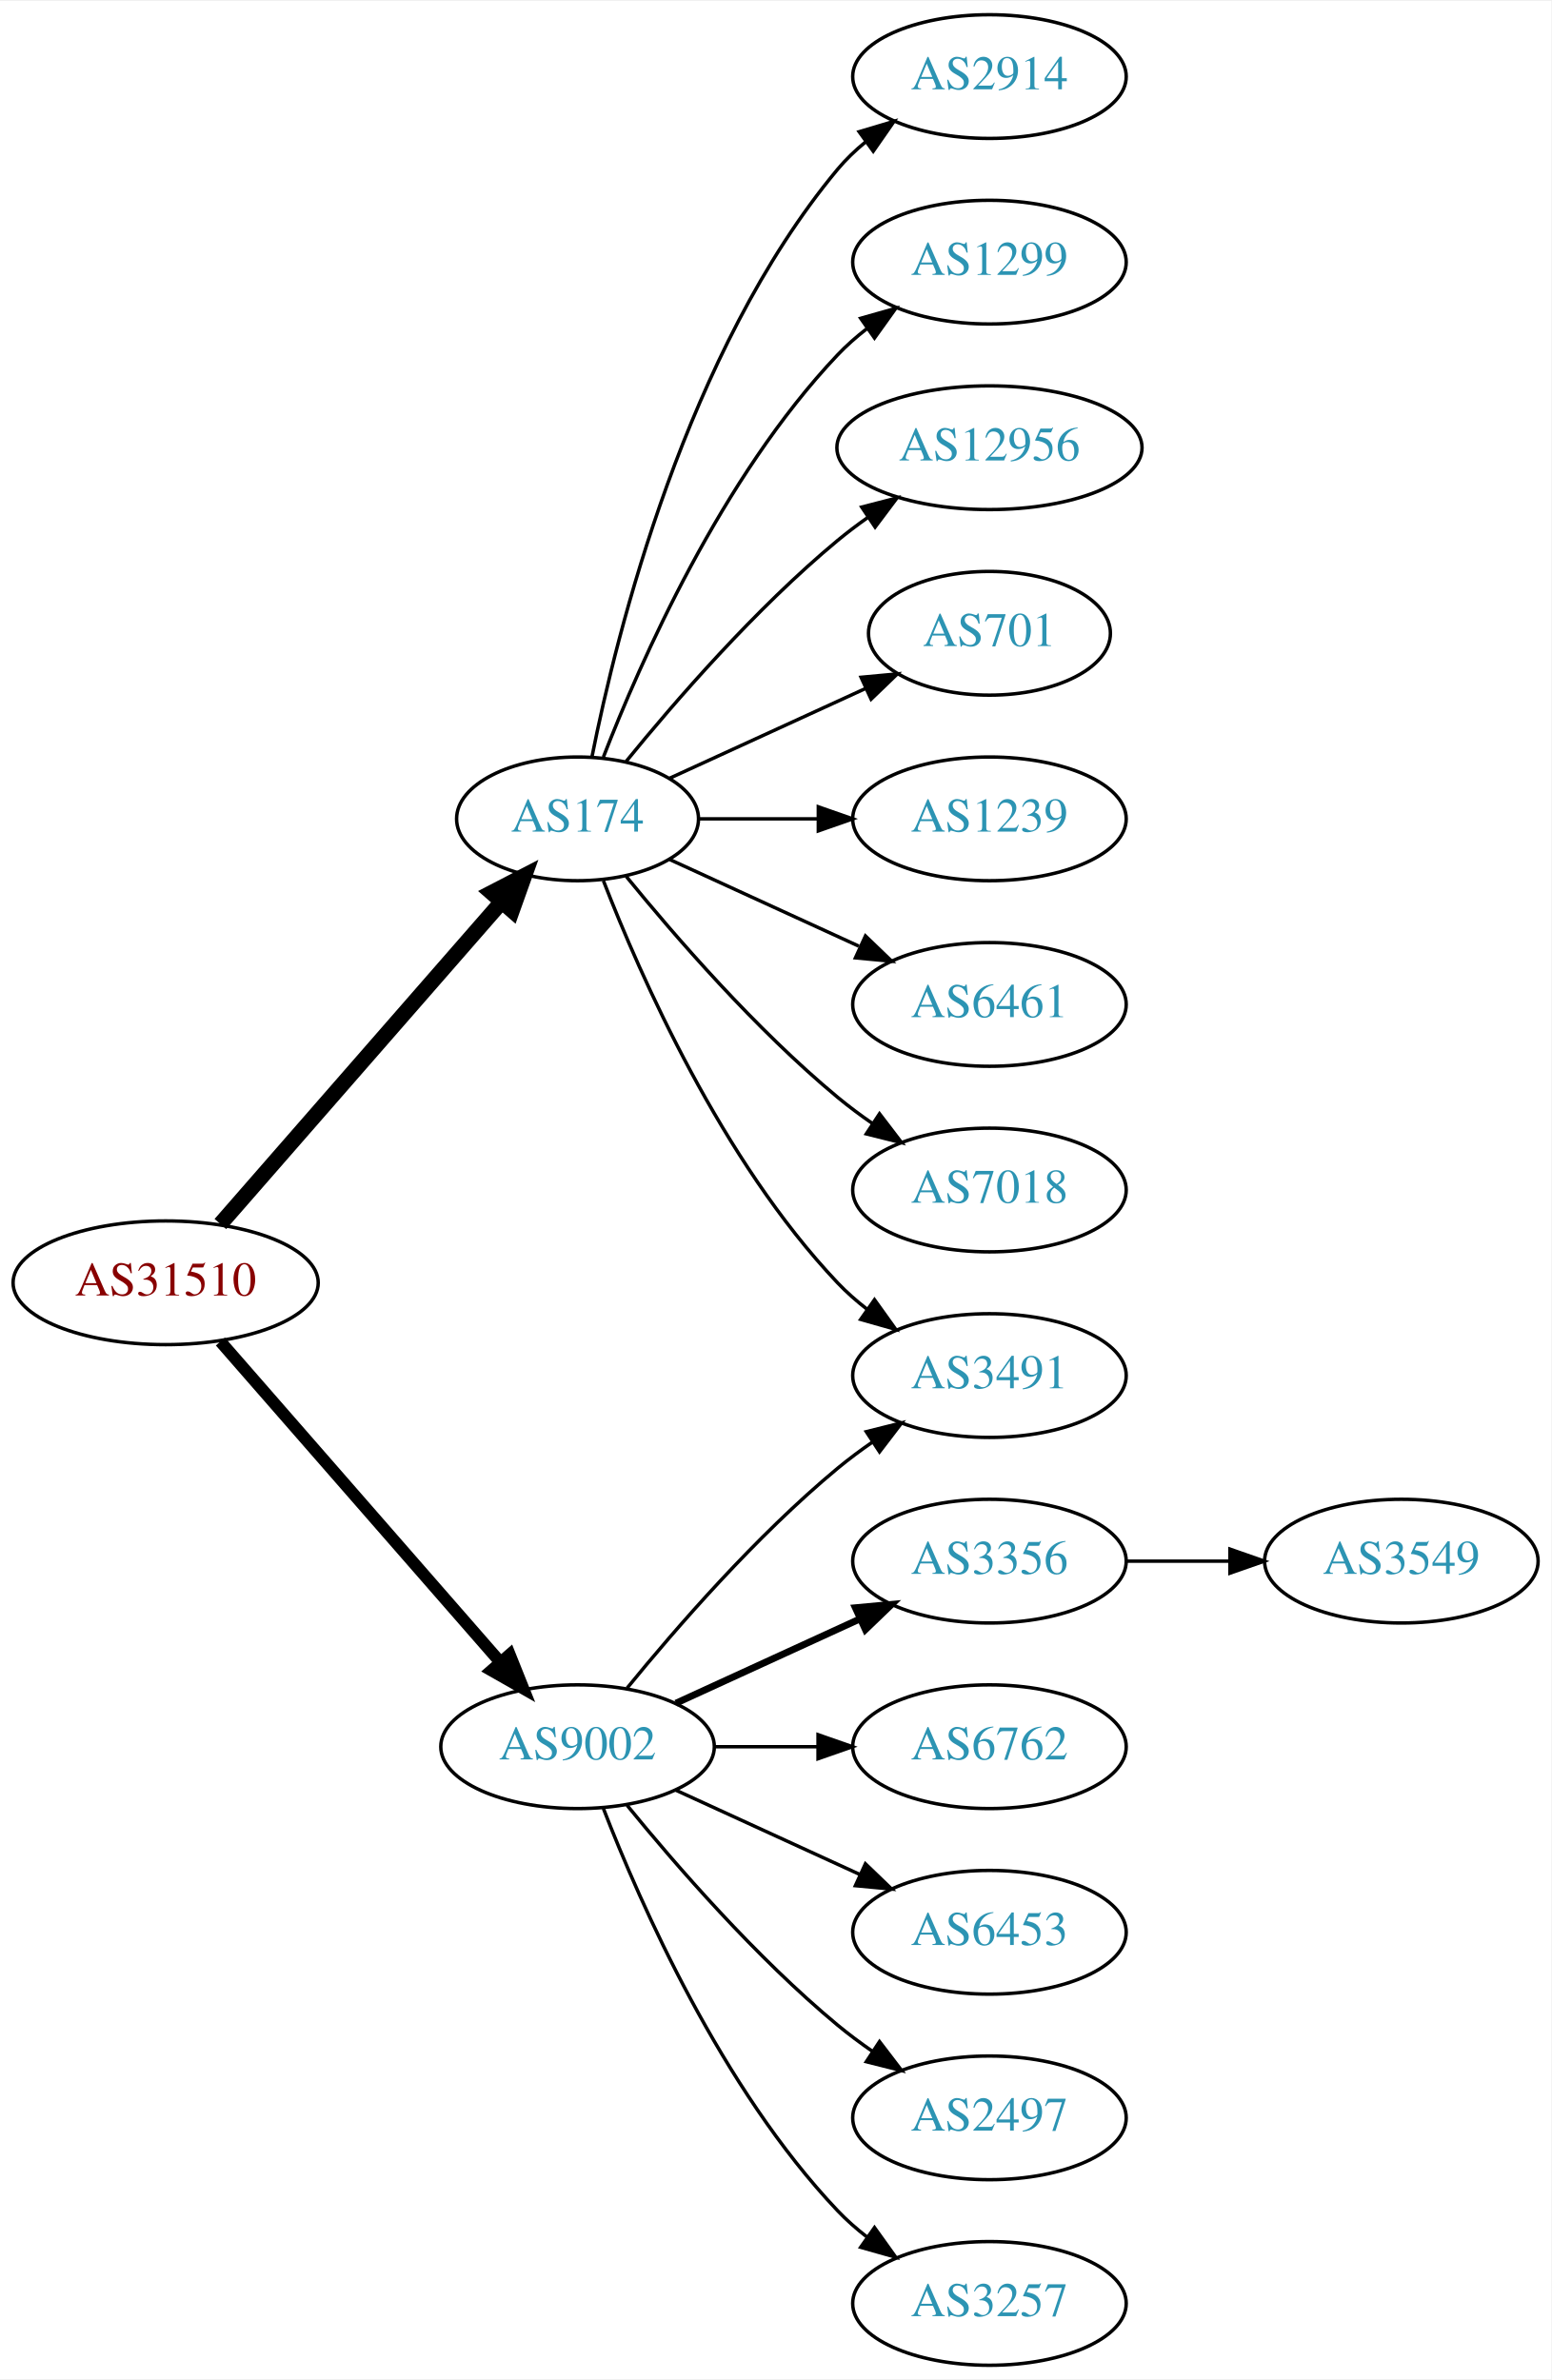
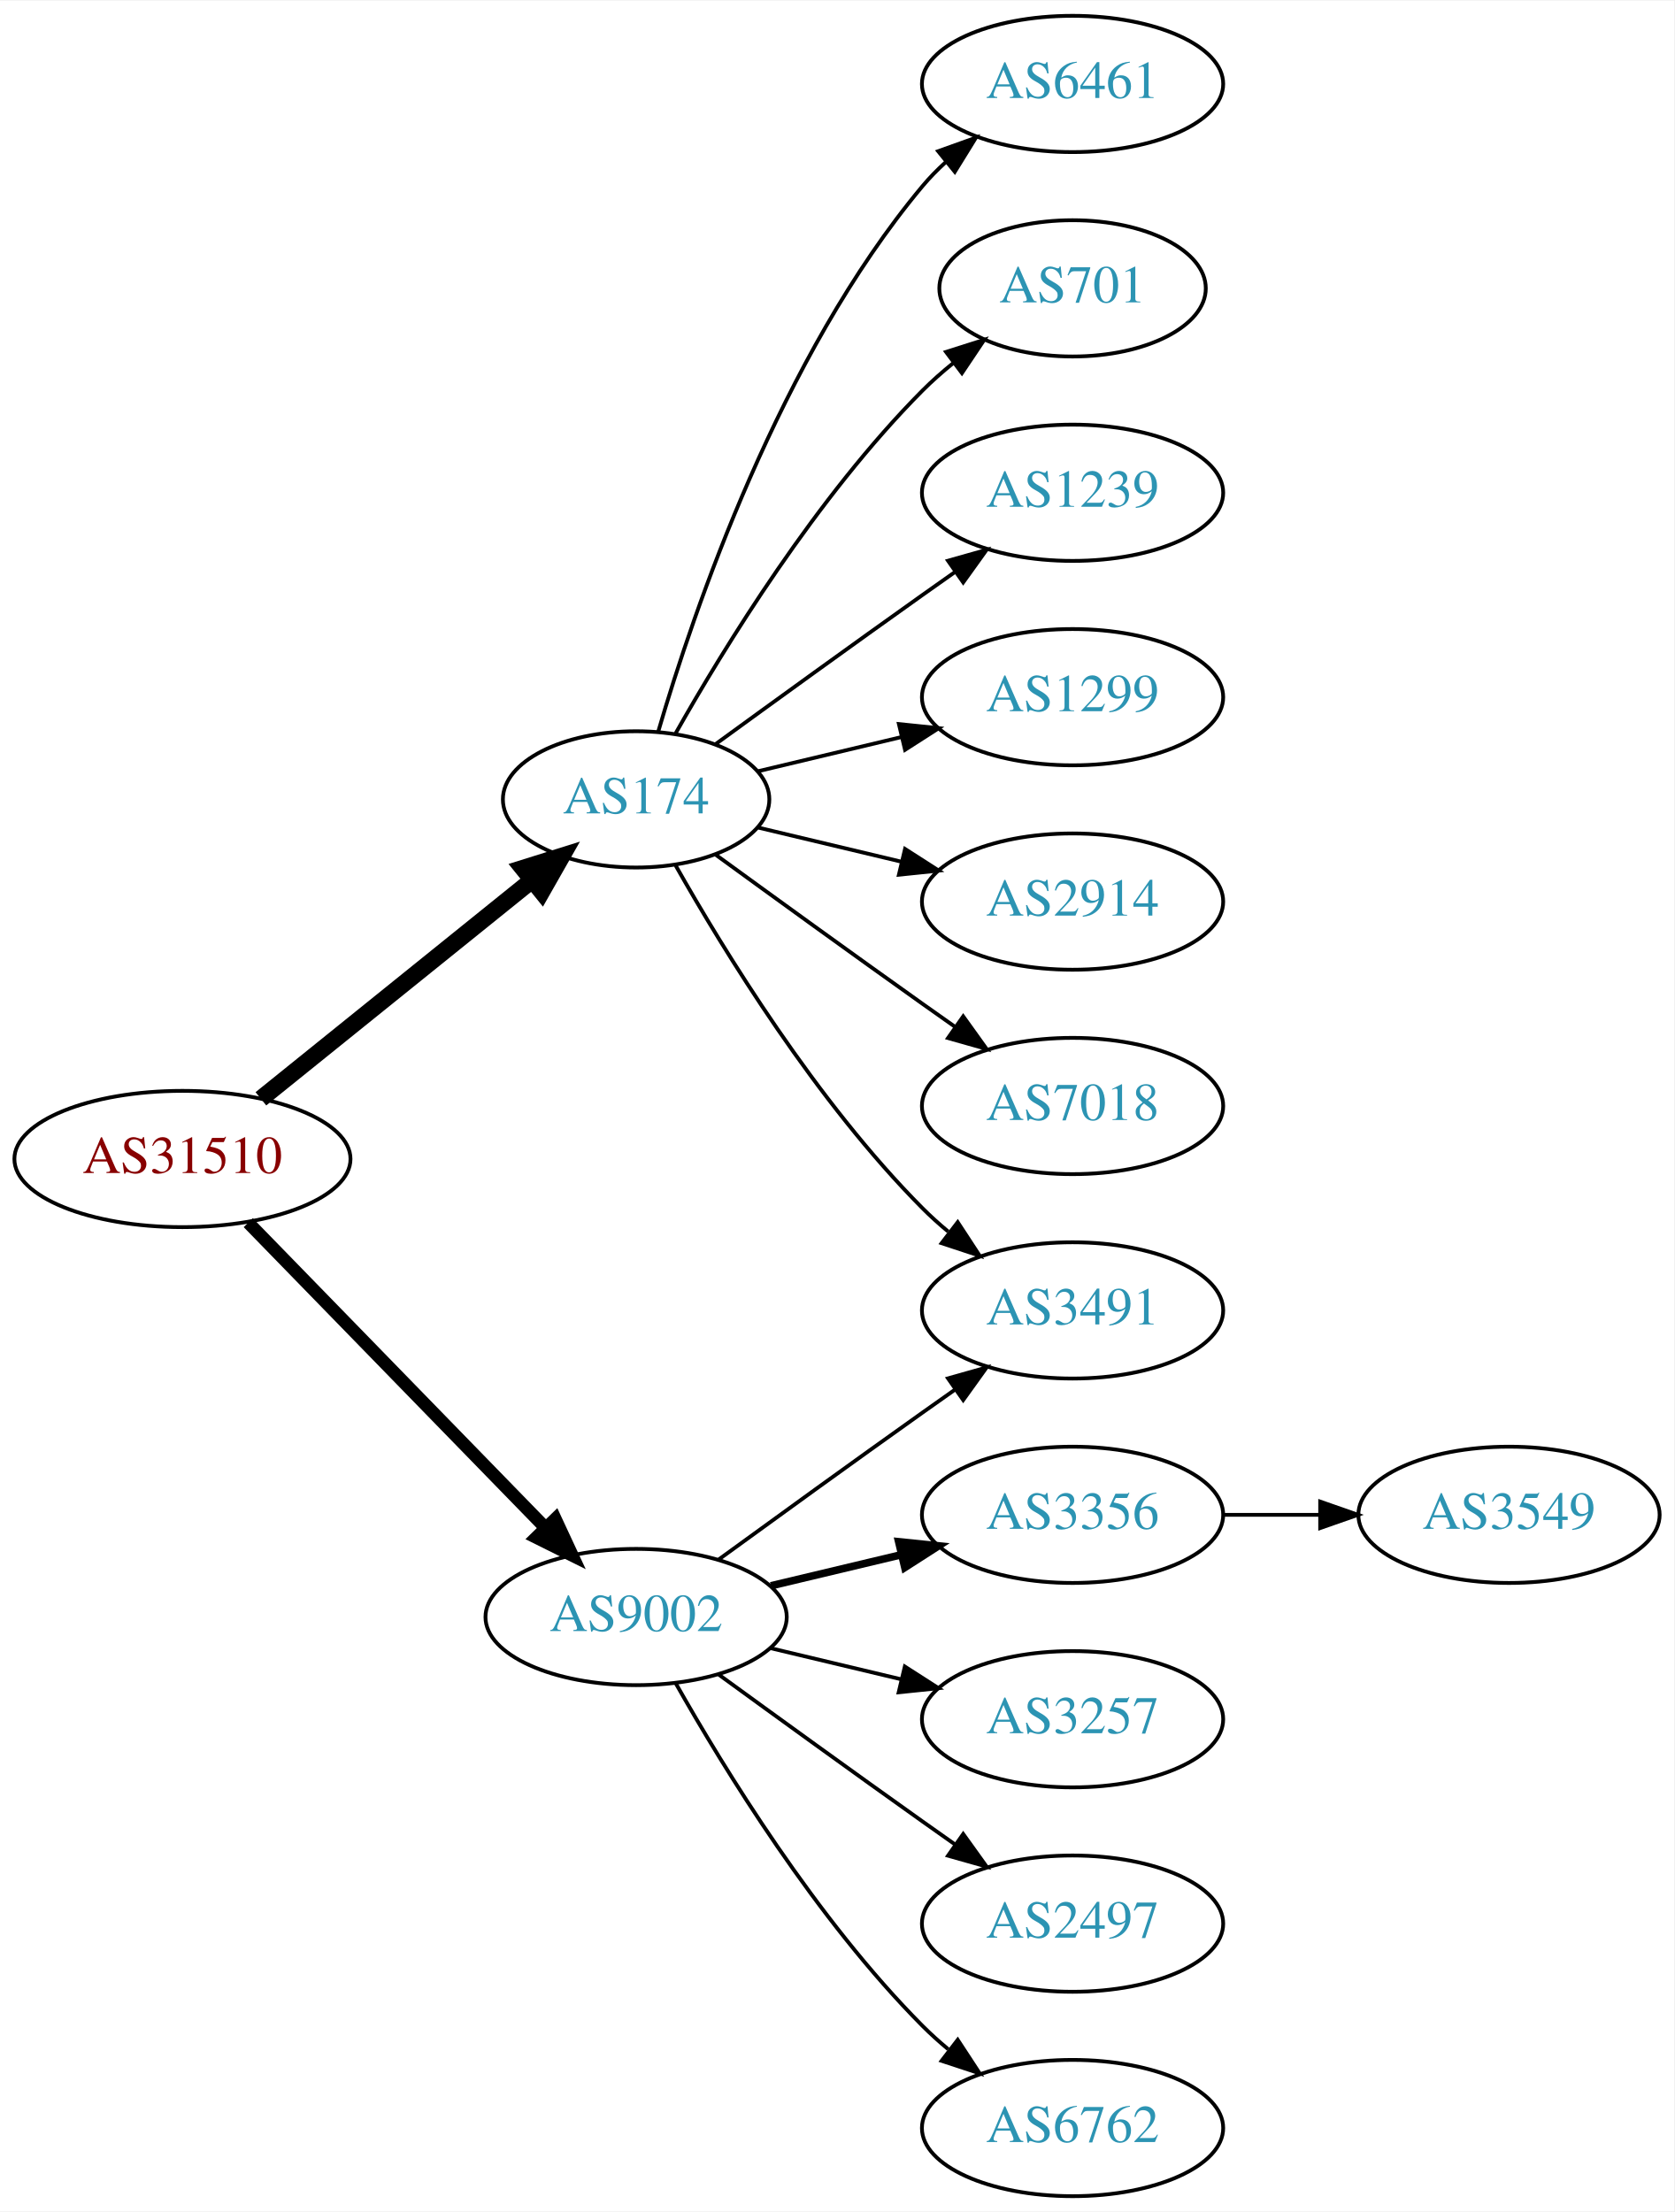
- <svg xmlns="http://www.w3.org/2000/svg" xmlns:xlink="http://www.w3.org/1999/xlink" width="451pt" height="692pt" viewBox="0.00 0.00 451.37 692.00">
-   <g id="graph0" class="graph" transform="scale(1 1) rotate(0) translate(4 688)">
-     <polygon fill="white" stroke="none" points="-4,4 -4,-688 447.37,-688 447.37,4 -4,4" />
+ <svg xmlns="http://www.w3.org/2000/svg" xmlns:xlink="http://www.w3.org/1999/xlink" width="442pt" height="584pt" viewBox="0.00 0.00 442.27 584.00">
+   <g id="graph0" class="graph" transform="scale(1 1) rotate(0) translate(4 580)">
+     <polygon fill="white" stroke="none" points="-4,4 -4,-580 438.271,-580 438.271,4 -4,4" />
    <g id="node1" class="node">
      <g id="a_node1">
        <a xlink:href="/asn/31510" xlink:title="AS31510 ~ Innsbrucker Kommunalbetriebe AG [AT]">
-           <ellipse fill="#ffffff" stroke="black" cx="44.196" cy="-315" rx="44.393" ry="18" />
-           <text text-anchor="middle" x="44.196" y="-311.3" font-family="Times,serif" font-size="14.00" fill="#880000">AS31510</text>
+           <ellipse fill="#ffffff" stroke="black" cx="44.196" cy="-274" rx="44.393" ry="18" />
+           <text text-anchor="middle" x="44.196" y="-270.3" font-family="Times,serif" font-size="14.00" fill="#880000">AS31510</text>
        </a>
      </g>
    </g>
    <g id="node2" class="node">
      <g id="a_node2">
        <a xlink:href="/asn/174" xlink:title="AS174 ~ Cogent Communications [US]">
-           <ellipse fill="#ffffff" stroke="black" cx="164.039" cy="-450" rx="35.194" ry="18" />
-           <text text-anchor="middle" x="164.039" y="-446.3" font-family="Times,serif" font-size="14.00" fill="#2c94b3">AS174</text>
+           <ellipse fill="#ffffff" stroke="black" cx="164.039" cy="-369" rx="35.194" ry="18" />
+           <text text-anchor="middle" x="164.039" y="-365.3" font-family="Times,serif" font-size="14.00" fill="#2c94b3">AS174</text>
        </a>
      </g>
    </g>
    <g id="edge1" class="edge">
-       <path fill="none" stroke="black" stroke-width="4.5" d="M60.121,-332.098C80.776,-355.76 118.189,-398.62 141.765,-425.629" />
-       <polygon fill="black" stroke="black" stroke-width="4.5" points="139.061,-428.519 148.604,-433.463 144.994,-423.34 139.061,-428.519" />
+       <path fill="none" stroke="black" stroke-width="4.5" d="M64.92,-289.901C84.558,-305.732 114.826,-330.133 136.55,-347.646" />
+       <polygon fill="black" stroke="black" stroke-width="4.5" points="134.161,-350.778 144.418,-353.989 139.104,-344.647 134.161,-350.778" />
    </g>
    <g id="node3" class="node">
      <g id="a_node3">
        <a xlink:href="/asn/9002" xlink:title="AS9002 ~ RETN Limited [EU]">
-           <ellipse fill="#ffffff" stroke="black" cx="164.039" cy="-180" rx="39.794" ry="18" />
-           <text text-anchor="middle" x="164.039" y="-176.3" font-family="Times,serif" font-size="14.00" fill="#2c94b3">AS9002</text>
+           <ellipse fill="#ffffff" stroke="black" cx="164.039" cy="-153" rx="39.794" ry="18" />
+           <text text-anchor="middle" x="164.039" y="-149.3" font-family="Times,serif" font-size="14.00" fill="#2c94b3">AS9002</text>
        </a>
      </g>
    </g>
    <g id="edge2" class="edge">
-       <path fill="none" stroke="black" stroke-width="3.5" d="M60.121,-297.902C80.663,-274.369 117.782,-231.845 141.379,-204.813" />
-       <polygon fill="black" stroke="black" stroke-width="3.5" points="144.296,-206.794 148.235,-196.959 139.022,-202.191 144.296,-206.794" />
+       <path fill="none" stroke="black" stroke-width="3.375" d="M61.582,-257.175C82.011,-236.198 117.049,-200.222 140.129,-176.523" />
+       <polygon fill="black" stroke="black" stroke-width="3.375" points="142.699,-178.901 147.169,-169.295 137.684,-174.017 142.699,-178.901" />
    </g>
    <g id="node4" class="node">
      <g id="a_node4">
-         <a xlink:href="/asn/2914" xlink:title="AS2914 ~ NTT America, Inc. [US]">
-           <ellipse fill="#ffffff" stroke="black" cx="283.881" cy="-666" rx="39.794" ry="18" />
-           <text text-anchor="middle" x="283.881" y="-662.3" font-family="Times,serif" font-size="14.00" fill="#2c94b3">AS2914</text>
+         <a xlink:href="/asn/6461" xlink:title="AS6461 ~ Zayo Bandwidth [US]">
+           <ellipse fill="#ffffff" stroke="black" cx="279.332" cy="-558" rx="39.794" ry="18" />
+           <text text-anchor="middle" x="279.332" y="-554.3" font-family="Times,serif" font-size="14.00" fill="#2c94b3">AS6461</text>
        </a>
      </g>
    </g>
    <g id="edge3" class="edge">
-       <path fill="none" stroke="black" d="M168.237,-468.073C175.401,-504.141 195.675,-586.125 239.685,-639 242.09,-641.889 244.886,-644.563 247.879,-647.013" />
-       <polygon fill="black" stroke="black" points="245.967,-649.95 256.122,-652.973 250.069,-644.277 245.967,-649.95" />
+       <path fill="none" stroke="black" d="M169.913,-387.002C179.227,-418.844 202.043,-485.981 239.685,-531 241.555,-533.237 243.654,-535.374 245.88,-537.396" />
+       <polygon fill="black" stroke="black" points="243.823,-540.234 253.799,-543.804 248.227,-534.793 243.823,-540.234" />
    </g>
    <g id="node5" class="node">
      <g id="a_node5">
-         <a xlink:href="/asn/1299" xlink:title="AS1299 ~ Telia Carrier [EU]">
-           <ellipse fill="#ffffff" stroke="black" cx="283.881" cy="-612" rx="39.794" ry="18" />
-           <text text-anchor="middle" x="283.881" y="-608.3" font-family="Times,serif" font-size="14.00" fill="#2c94b3">AS1299</text>
+         <a xlink:href="/asn/3491" xlink:title="AS3491 ~ PCCW Global, Inc. [US]">
+           <ellipse fill="#ffffff" stroke="black" cx="279.332" cy="-234" rx="39.794" ry="18" />
+           <text text-anchor="middle" x="279.332" y="-230.3" font-family="Times,serif" font-size="14.00" fill="#2c94b3">AS3491</text>
        </a>
      </g>
    </g>
    <g id="edge4" class="edge">
-       <path fill="none" stroke="black" d="M171.562,-467.994C182.312,-495.728 205.969,-549.429 239.685,-585 242.271,-587.728 245.188,-590.294 248.257,-592.677" />
-       <polygon fill="black" stroke="black" points="246.411,-595.658 256.605,-598.543 250.435,-589.93 246.411,-595.658" />
+       <path fill="none" stroke="black" d="M174.498,-351.51C187.28,-328.904 211.712,-289.114 239.685,-261 241.796,-258.879 244.092,-256.812 246.477,-254.829" />
+       <polygon fill="black" stroke="black" points="248.993,-257.31 254.793,-248.444 244.73,-251.758 248.993,-257.31" />
    </g>
    <g id="node6" class="node">
      <g id="a_node6">
-         <a xlink:href="/asn/12956" xlink:title="AS12956 ~ TELXIUS [ES]">
-           <ellipse fill="#ffffff" stroke="black" cx="283.881" cy="-558" rx="44.393" ry="18" />
-           <text text-anchor="middle" x="283.881" y="-554.3" font-family="Times,serif" font-size="14.00" fill="#2c94b3">AS12956</text>
+         <a xlink:href="/asn/701" xlink:title="AS701 ~ UUNET [US]">
+           <ellipse fill="#ffffff" stroke="black" cx="279.332" cy="-504" rx="35.194" ry="18" />
+           <text text-anchor="middle" x="279.332" y="-500.3" font-family="Times,serif" font-size="14.00" fill="#2c94b3">AS701</text>
        </a>
      </g>
    </g>
    <g id="edge5" class="edge">
-       <path fill="none" stroke="black" d="M178.196,-466.743C192.281,-484.039 215.84,-511.223 239.685,-531 242.423,-533.271 245.367,-535.494 248.384,-537.63" />
-       <polygon fill="black" stroke="black" points="246.716,-540.725 256.973,-543.379 250.61,-534.908 246.716,-540.725" />
+       <path fill="none" stroke="black" d="M174.498,-386.49C187.28,-409.096 211.712,-448.886 239.685,-477 242.185,-479.513 244.946,-481.949 247.807,-484.261" />
+       <polygon fill="black" stroke="black" points="245.905,-487.21 256.004,-490.413 250.108,-481.611 245.905,-487.21" />
    </g>
    <g id="node7" class="node">
      <g id="a_node7">
-         <a xlink:href="/asn/701" xlink:title="AS701 ~ UUNET [US]">
-           <ellipse fill="#ffffff" stroke="black" cx="283.881" cy="-504" rx="35.194" ry="18" />
-           <text text-anchor="middle" x="283.881" y="-500.3" font-family="Times,serif" font-size="14.00" fill="#2c94b3">AS701</text>
+         <a xlink:href="/asn/1239" xlink:title="AS1239 ~ Sprint [US]">
+           <ellipse fill="#ffffff" stroke="black" cx="279.332" cy="-450" rx="39.794" ry="18" />
+           <text text-anchor="middle" x="279.332" y="-446.3" font-family="Times,serif" font-size="14.00" fill="#2c94b3">AS1239</text>
        </a>
      </g>
    </g>
    <g id="edge6" class="edge">
-       <path fill="none" stroke="black" d="M190.9,-461.851C207.631,-469.518 229.621,-479.594 247.905,-487.972" />
-       <polygon fill="black" stroke="black" points="246.531,-491.193 257.08,-492.177 249.448,-484.829 246.531,-491.193" />
+       <path fill="none" stroke="black" d="M184.935,-383.529C199.936,-394.45 221.043,-409.747 239.685,-423 242.506,-425.005 245.449,-427.085 248.397,-429.159" />
+       <polygon fill="black" stroke="black" points="246.424,-432.05 256.621,-434.926 250.443,-426.319 246.424,-432.05" />
    </g>
    <g id="node8" class="node">
      <g id="a_node8">
-         <a xlink:href="/asn/1239" xlink:title="AS1239 ~ Sprint [US]">
-           <ellipse fill="#ffffff" stroke="black" cx="283.881" cy="-450" rx="39.794" ry="18" />
-           <text text-anchor="middle" x="283.881" y="-446.3" font-family="Times,serif" font-size="14.00" fill="#2c94b3">AS1239</text>
+         <a xlink:href="/asn/1299" xlink:title="AS1299 ~ Telia Carrier [EU]">
+           <ellipse fill="#ffffff" stroke="black" cx="279.332" cy="-396" rx="39.794" ry="18" />
+           <text text-anchor="middle" x="279.332" y="-392.3" font-family="Times,serif" font-size="14.00" fill="#2c94b3">AS1299</text>
        </a>
      </g>
    </g>
    <g id="edge7" class="edge">
-       <path fill="none" stroke="black" d="M199.44,-450C210.264,-450 222.432,-450 234.059,-450" />
-       <polygon fill="black" stroke="black" points="234.09,-453.5 244.09,-450 234.09,-446.5 234.09,-453.5" />
+       <path fill="none" stroke="black" d="M196.296,-376.449C207.976,-379.233 221.472,-382.449 234.101,-385.459" />
+       <polygon fill="black" stroke="black" points="233.454,-388.903 243.993,-387.816 235.077,-382.093 233.454,-388.903" />
    </g>
    <g id="node9" class="node">
      <g id="a_node9">
-         <a xlink:href="/asn/6461" xlink:title="AS6461 ~ Zayo Bandwidth [US]">
-           <ellipse fill="#ffffff" stroke="black" cx="283.881" cy="-396" rx="39.794" ry="18" />
-           <text text-anchor="middle" x="283.881" y="-392.3" font-family="Times,serif" font-size="14.00" fill="#2c94b3">AS6461</text>
+         <a xlink:href="/asn/2914" xlink:title="AS2914 ~ NTT America, Inc. [US]">
+           <ellipse fill="#ffffff" stroke="black" cx="279.332" cy="-342" rx="39.794" ry="18" />
+           <text text-anchor="middle" x="279.332" y="-338.3" font-family="Times,serif" font-size="14.00" fill="#2c94b3">AS2914</text>
        </a>
      </g>
    </g>
    <g id="edge8" class="edge">
-       <path fill="none" stroke="black" d="M190.9,-438.149C207.02,-430.762 228.023,-421.138 245.888,-412.952" />
-       <polygon fill="black" stroke="black" points="247.806,-415.923 255.439,-408.575 244.89,-409.559 247.806,-415.923" />
+       <path fill="none" stroke="black" d="M196.296,-361.551C207.976,-358.767 221.472,-355.551 234.101,-352.541" />
+       <polygon fill="black" stroke="black" points="235.077,-355.907 243.993,-350.184 233.454,-349.097 235.077,-355.907" />
    </g>
    <g id="node10" class="node">
      <g id="a_node10">
        <a xlink:href="/asn/7018" xlink:title="AS7018 ~ AT&amp;T Services, Inc. [US]">
-           <ellipse fill="#ffffff" stroke="black" cx="283.881" cy="-342" rx="39.794" ry="18" />
-           <text text-anchor="middle" x="283.881" y="-338.3" font-family="Times,serif" font-size="14.00" fill="#2c94b3">AS7018</text>
+           <ellipse fill="#ffffff" stroke="black" cx="279.332" cy="-288" rx="39.794" ry="18" />
+           <text text-anchor="middle" x="279.332" y="-284.3" font-family="Times,serif" font-size="14.00" fill="#2c94b3">AS7018</text>
        </a>
      </g>
    </g>
    <g id="edge9" class="edge">
-       <path fill="none" stroke="black" d="M178.196,-433.257C192.281,-415.961 215.84,-388.777 239.685,-369 242.901,-366.332 246.402,-363.73 249.972,-361.259" />
-       <polygon fill="black" stroke="black" points="251.896,-364.183 258.329,-355.764 248.05,-358.334 251.896,-364.183" />
+       <path fill="none" stroke="black" d="M184.935,-354.471C199.936,-343.55 221.043,-328.253 239.685,-315 242.506,-312.995 245.449,-310.915 248.397,-308.841" />
+       <polygon fill="black" stroke="black" points="250.443,-311.681 256.621,-303.074 246.424,-305.95 250.443,-311.681" />
+     </g>
+     <g id="edge12" class="edge">
+       <path fill="none" stroke="black" d="M185.887,-168.222C200.821,-179.091 221.435,-194.025 239.685,-207 242.506,-209.005 245.449,-211.085 248.397,-213.159" />
+       <polygon fill="black" stroke="black" points="246.424,-216.05 256.621,-218.926 250.443,-210.319 246.424,-216.05" />
    </g>
    <g id="node11" class="node">
      <g id="a_node11">
-         <a xlink:href="/asn/3491" xlink:title="AS3491 ~ PCCW Global, Inc. [US]">
-           <ellipse fill="#ffffff" stroke="black" cx="283.881" cy="-288" rx="39.794" ry="18" />
-           <text text-anchor="middle" x="283.881" y="-284.3" font-family="Times,serif" font-size="14.00" fill="#2c94b3">AS3491</text>
+         <a xlink:href="/asn/3356" xlink:title="AS3356 ~ Level 3 Parent, LLC [US]">
+           <ellipse fill="#ffffff" stroke="black" cx="279.332" cy="-180" rx="39.794" ry="18" />
+           <text text-anchor="middle" x="279.332" y="-176.3" font-family="Times,serif" font-size="14.00" fill="#2c94b3">AS3356</text>
        </a>
      </g>
    </g>
    <g id="edge10" class="edge">
-       <path fill="none" stroke="black" d="M171.562,-432.006C182.312,-404.272 205.969,-350.571 239.685,-315 242.271,-312.272 245.188,-309.706 248.257,-307.323" />
-       <polygon fill="black" stroke="black" points="250.435,-310.07 256.605,-301.457 246.411,-304.342 250.435,-310.07" />
-     </g>
-     <g id="edge13" class="edge">
-       <path fill="none" stroke="black" d="M178.458,-197.065C192.572,-214.375 215.987,-241.345 239.685,-261 242.901,-263.668 246.402,-266.27 249.972,-268.741" />
-       <polygon fill="black" stroke="black" points="248.05,-271.666 258.329,-274.236 251.896,-265.817 248.05,-271.666" />
+       <path fill="none" stroke="black" stroke-width="2" d="M199.646,-161.248C210.517,-163.838 222.671,-166.735 234.114,-169.462" />
+       <polygon fill="black" stroke="black" stroke-width="2" points="233.397,-172.889 243.936,-171.803 235.02,-166.08 233.397,-172.889" />
    </g>
    <g id="node12" class="node">
      <g id="a_node12">
-         <a xlink:href="/asn/3356" xlink:title="AS3356 ~ Level 3 Parent, LLC [US]">
-           <ellipse fill="#ffffff" stroke="black" cx="283.881" cy="-234" rx="39.794" ry="18" />
-           <text text-anchor="middle" x="283.881" y="-230.3" font-family="Times,serif" font-size="14.00" fill="#2c94b3">AS3356</text>
+         <a xlink:href="/asn/3257" xlink:title="AS3257 ~ GTT [DE]">
+           <ellipse fill="#ffffff" stroke="black" cx="279.332" cy="-126" rx="39.794" ry="18" />
+           <text text-anchor="middle" x="279.332" y="-122.3" font-family="Times,serif" font-size="14.00" fill="#2c94b3">AS3257</text>
        </a>
      </g>
    </g>
    <g id="edge11" class="edge">
-       <path fill="none" stroke="black" stroke-width="2" d="M192.667,-192.661C208.624,-199.973 228.895,-209.261 246.178,-217.181" />
-       <polygon fill="black" stroke="black" stroke-width="2" points="244.876,-220.435 255.425,-221.419 247.793,-214.071 244.876,-220.435" />
+       <path fill="none" stroke="black" d="M199.646,-144.752C210.517,-142.162 222.671,-139.265 234.114,-136.538" />
+       <polygon fill="black" stroke="black" points="235.02,-139.92 243.936,-134.197 233.397,-133.111 235.02,-139.92" />
    </g>
    <g id="node13" class="node">
      <g id="a_node13">
-         <a xlink:href="/asn/6762" xlink:title="AS6762 ~ TELECOM ITALIA SPARKLE S.p.A. [IT]">
-           <ellipse fill="#ffffff" stroke="black" cx="283.881" cy="-180" rx="39.794" ry="18" />
-           <text text-anchor="middle" x="283.881" y="-176.3" font-family="Times,serif" font-size="14.00" fill="#2c94b3">AS6762</text>
+         <a xlink:href="/asn/2497" xlink:title="AS2497 ~ Internet Initiative Japan Inc. [JP]">
+           <ellipse fill="#ffffff" stroke="black" cx="279.332" cy="-72" rx="39.794" ry="18" />
+           <text text-anchor="middle" x="279.332" y="-68.3" font-family="Times,serif" font-size="14.00" fill="#2c94b3">AS2497</text>
        </a>
      </g>
    </g>
-     <g id="edge12" class="edge">
-       <path fill="none" stroke="black" d="M203.951,-180C213.505,-180 223.854,-180 233.817,-180" />
-       <polygon fill="black" stroke="black" points="234.009,-183.5 244.009,-180 234.009,-176.5 234.009,-183.5" />
+     <g id="edge13" class="edge">
+       <path fill="none" stroke="black" d="M185.887,-137.778C200.821,-126.909 221.435,-111.975 239.685,-99 242.506,-96.995 245.449,-94.915 248.397,-92.841" />
+       <polygon fill="black" stroke="black" points="250.443,-95.681 256.621,-87.074 246.424,-89.95 250.443,-95.681" />
    </g>
    <g id="node14" class="node">
      <g id="a_node14">
-         <a xlink:href="/asn/6453" xlink:title="AS6453 ~ TATA COMMUNICATIONS (AMERICA) INC [US]">
-           <ellipse fill="#ffffff" stroke="black" cx="283.881" cy="-126" rx="39.794" ry="18" />
-           <text text-anchor="middle" x="283.881" y="-122.3" font-family="Times,serif" font-size="14.00" fill="#2c94b3">AS6453</text>
+         <a xlink:href="/asn/6762" xlink:title="AS6762 ~ TELECOM ITALIA SPARKLE S.p.A. [IT]">
+           <ellipse fill="#ffffff" stroke="black" cx="279.332" cy="-18" rx="39.794" ry="18" />
+           <text text-anchor="middle" x="279.332" y="-14.3" font-family="Times,serif" font-size="14.00" fill="#2c94b3">AS6762</text>
        </a>
      </g>
    </g>
    <g id="edge14" class="edge">
-       <path fill="none" stroke="black" d="M192.667,-167.339C208.624,-160.027 228.895,-150.739 246.178,-142.819" />
-       <polygon fill="black" stroke="black" points="247.793,-145.929 255.425,-138.581 244.876,-139.565 247.793,-145.929" />
+       <path fill="none" stroke="black" d="M174.498,-135.51C187.28,-112.904 211.712,-73.114 239.685,-45 241.796,-42.879 244.092,-40.812 246.477,-38.829" />
+       <polygon fill="black" stroke="black" points="248.993,-41.31 254.793,-32.444 244.73,-35.758 248.993,-41.31" />
    </g>
    <g id="node15" class="node">
      <g id="a_node15">
-         <a xlink:href="/asn/2497" xlink:title="AS2497 ~ Internet Initiative Japan Inc. [JP]">
-           <ellipse fill="#ffffff" stroke="black" cx="283.881" cy="-72" rx="39.794" ry="18" />
-           <text text-anchor="middle" x="283.881" y="-68.3" font-family="Times,serif" font-size="14.00" fill="#2c94b3">AS2497</text>
+         <a xlink:href="/asn/3549" xlink:title="AS3549 ~ Level 3 Parent, LLC [US]">
+           <ellipse fill="#ffffff" stroke="black" cx="394.625" cy="-180" rx="39.794" ry="18" />
+           <text text-anchor="middle" x="394.625" y="-176.3" font-family="Times,serif" font-size="14.00" fill="#2c94b3">AS3549</text>
        </a>
      </g>
    </g>
    <g id="edge15" class="edge">
-       <path fill="none" stroke="black" d="M178.458,-162.935C192.572,-145.625 215.987,-118.655 239.685,-99 242.901,-96.332 246.402,-93.73 249.972,-91.259" />
-       <polygon fill="black" stroke="black" points="251.896,-94.183 258.329,-85.764 248.05,-88.334 251.896,-94.183" />
-     </g>
-     <g id="node16" class="node">
-       <g id="a_node16">
-         <a xlink:href="/asn/3257" xlink:title="AS3257 ~ GTT [DE]">
-           <ellipse fill="#ffffff" stroke="black" cx="283.881" cy="-18" rx="39.794" ry="18" />
-           <text text-anchor="middle" x="283.881" y="-14.3" font-family="Times,serif" font-size="14.00" fill="#2c94b3">AS3257</text>
-         </a>
-       </g>
-     </g>
-     <g id="edge16" class="edge">
-       <path fill="none" stroke="black" d="M171.562,-162.006C182.312,-134.272 205.969,-80.571 239.685,-45 242.271,-42.272 245.188,-39.706 248.257,-37.323" />
-       <polygon fill="black" stroke="black" points="250.435,-40.069 256.605,-31.457 246.411,-34.342 250.435,-40.069" />
-     </g>
-     <g id="node17" class="node">
-       <g id="a_node17">
-         <a xlink:href="/asn/3549" xlink:title="AS3549 ~ Level 3 Parent, LLC [US]">
-           <ellipse fill="#ffffff" stroke="black" cx="403.724" cy="-234" rx="39.794" ry="18" />
-           <text text-anchor="middle" x="403.724" y="-230.3" font-family="Times,serif" font-size="14.00" fill="#2c94b3">AS3549</text>
-         </a>
-       </g>
-     </g>
-     <g id="edge17" class="edge">
-       <path fill="none" stroke="black" d="M323.794,-234C333.347,-234 343.697,-234 353.659,-234" />
-       <polygon fill="black" stroke="black" points="353.852,-237.5 363.852,-234 353.852,-230.5 353.852,-237.5" />
+       <path fill="none" stroke="black" d="M319.004,-180C327.207,-180 335.971,-180 344.503,-180" />
+       <polygon fill="black" stroke="black" points="344.742,-183.5 354.742,-180 344.742,-176.5 344.742,-183.5" />
    </g>
  </g>
</svg>
